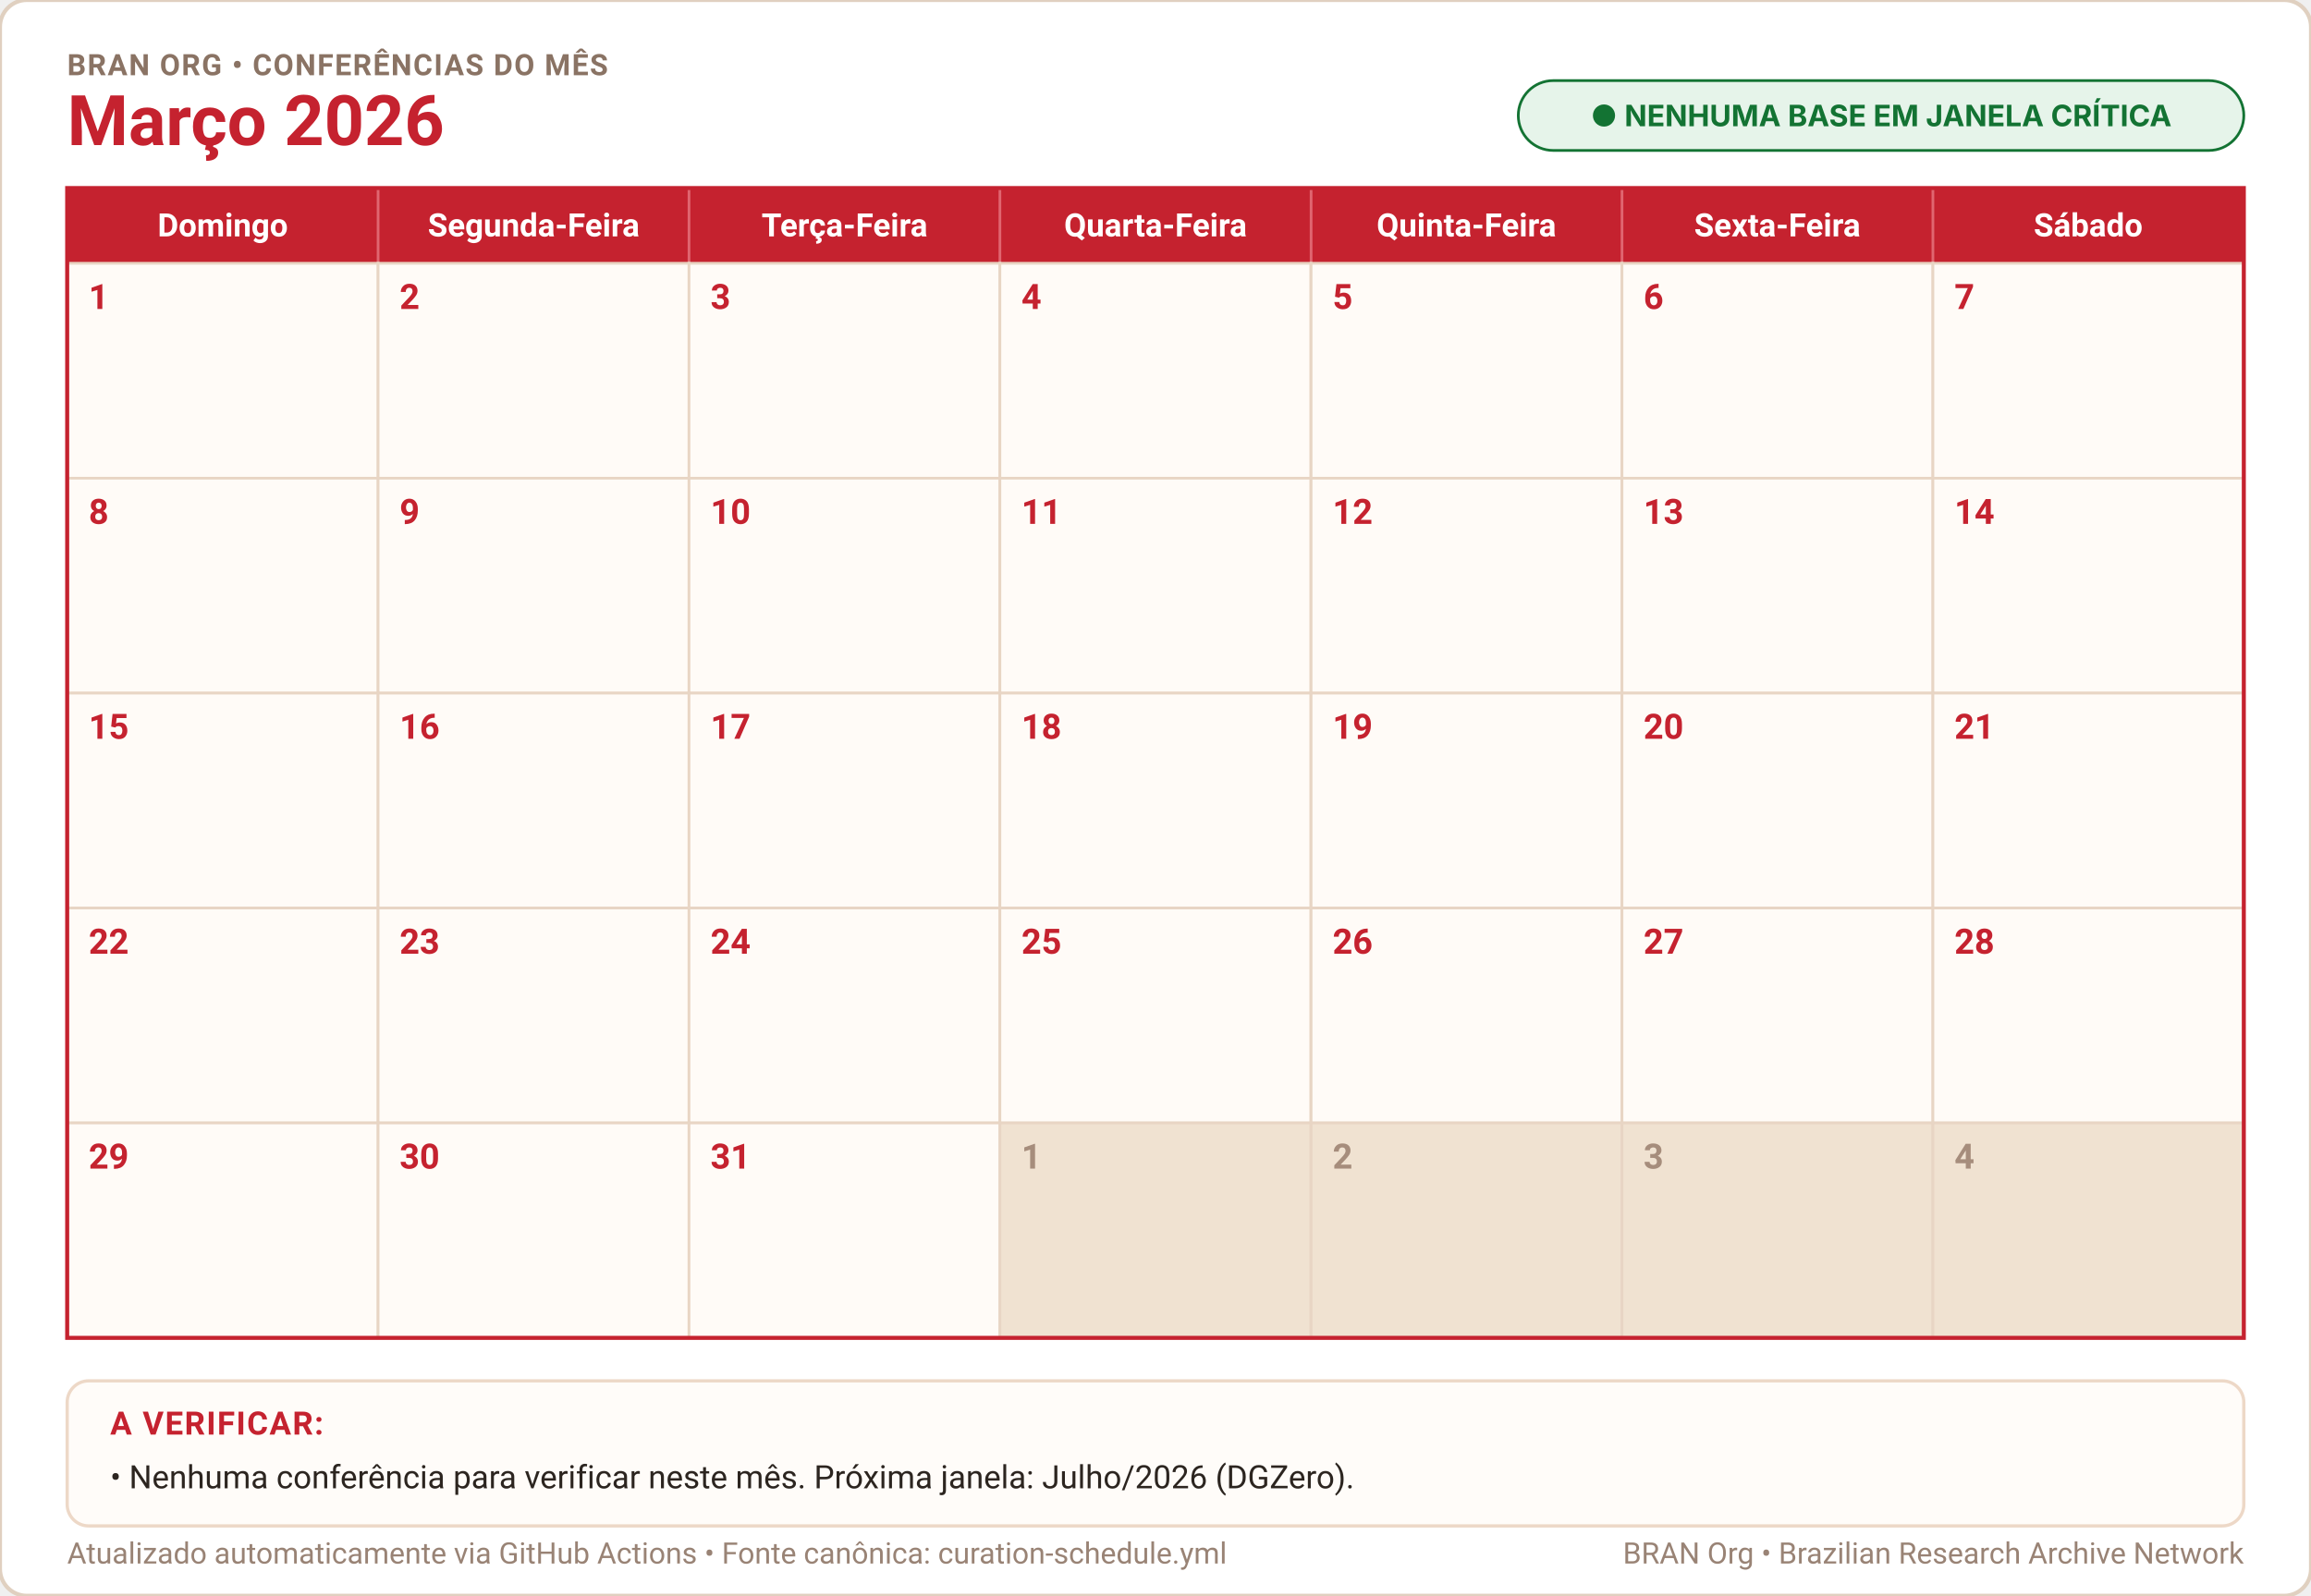
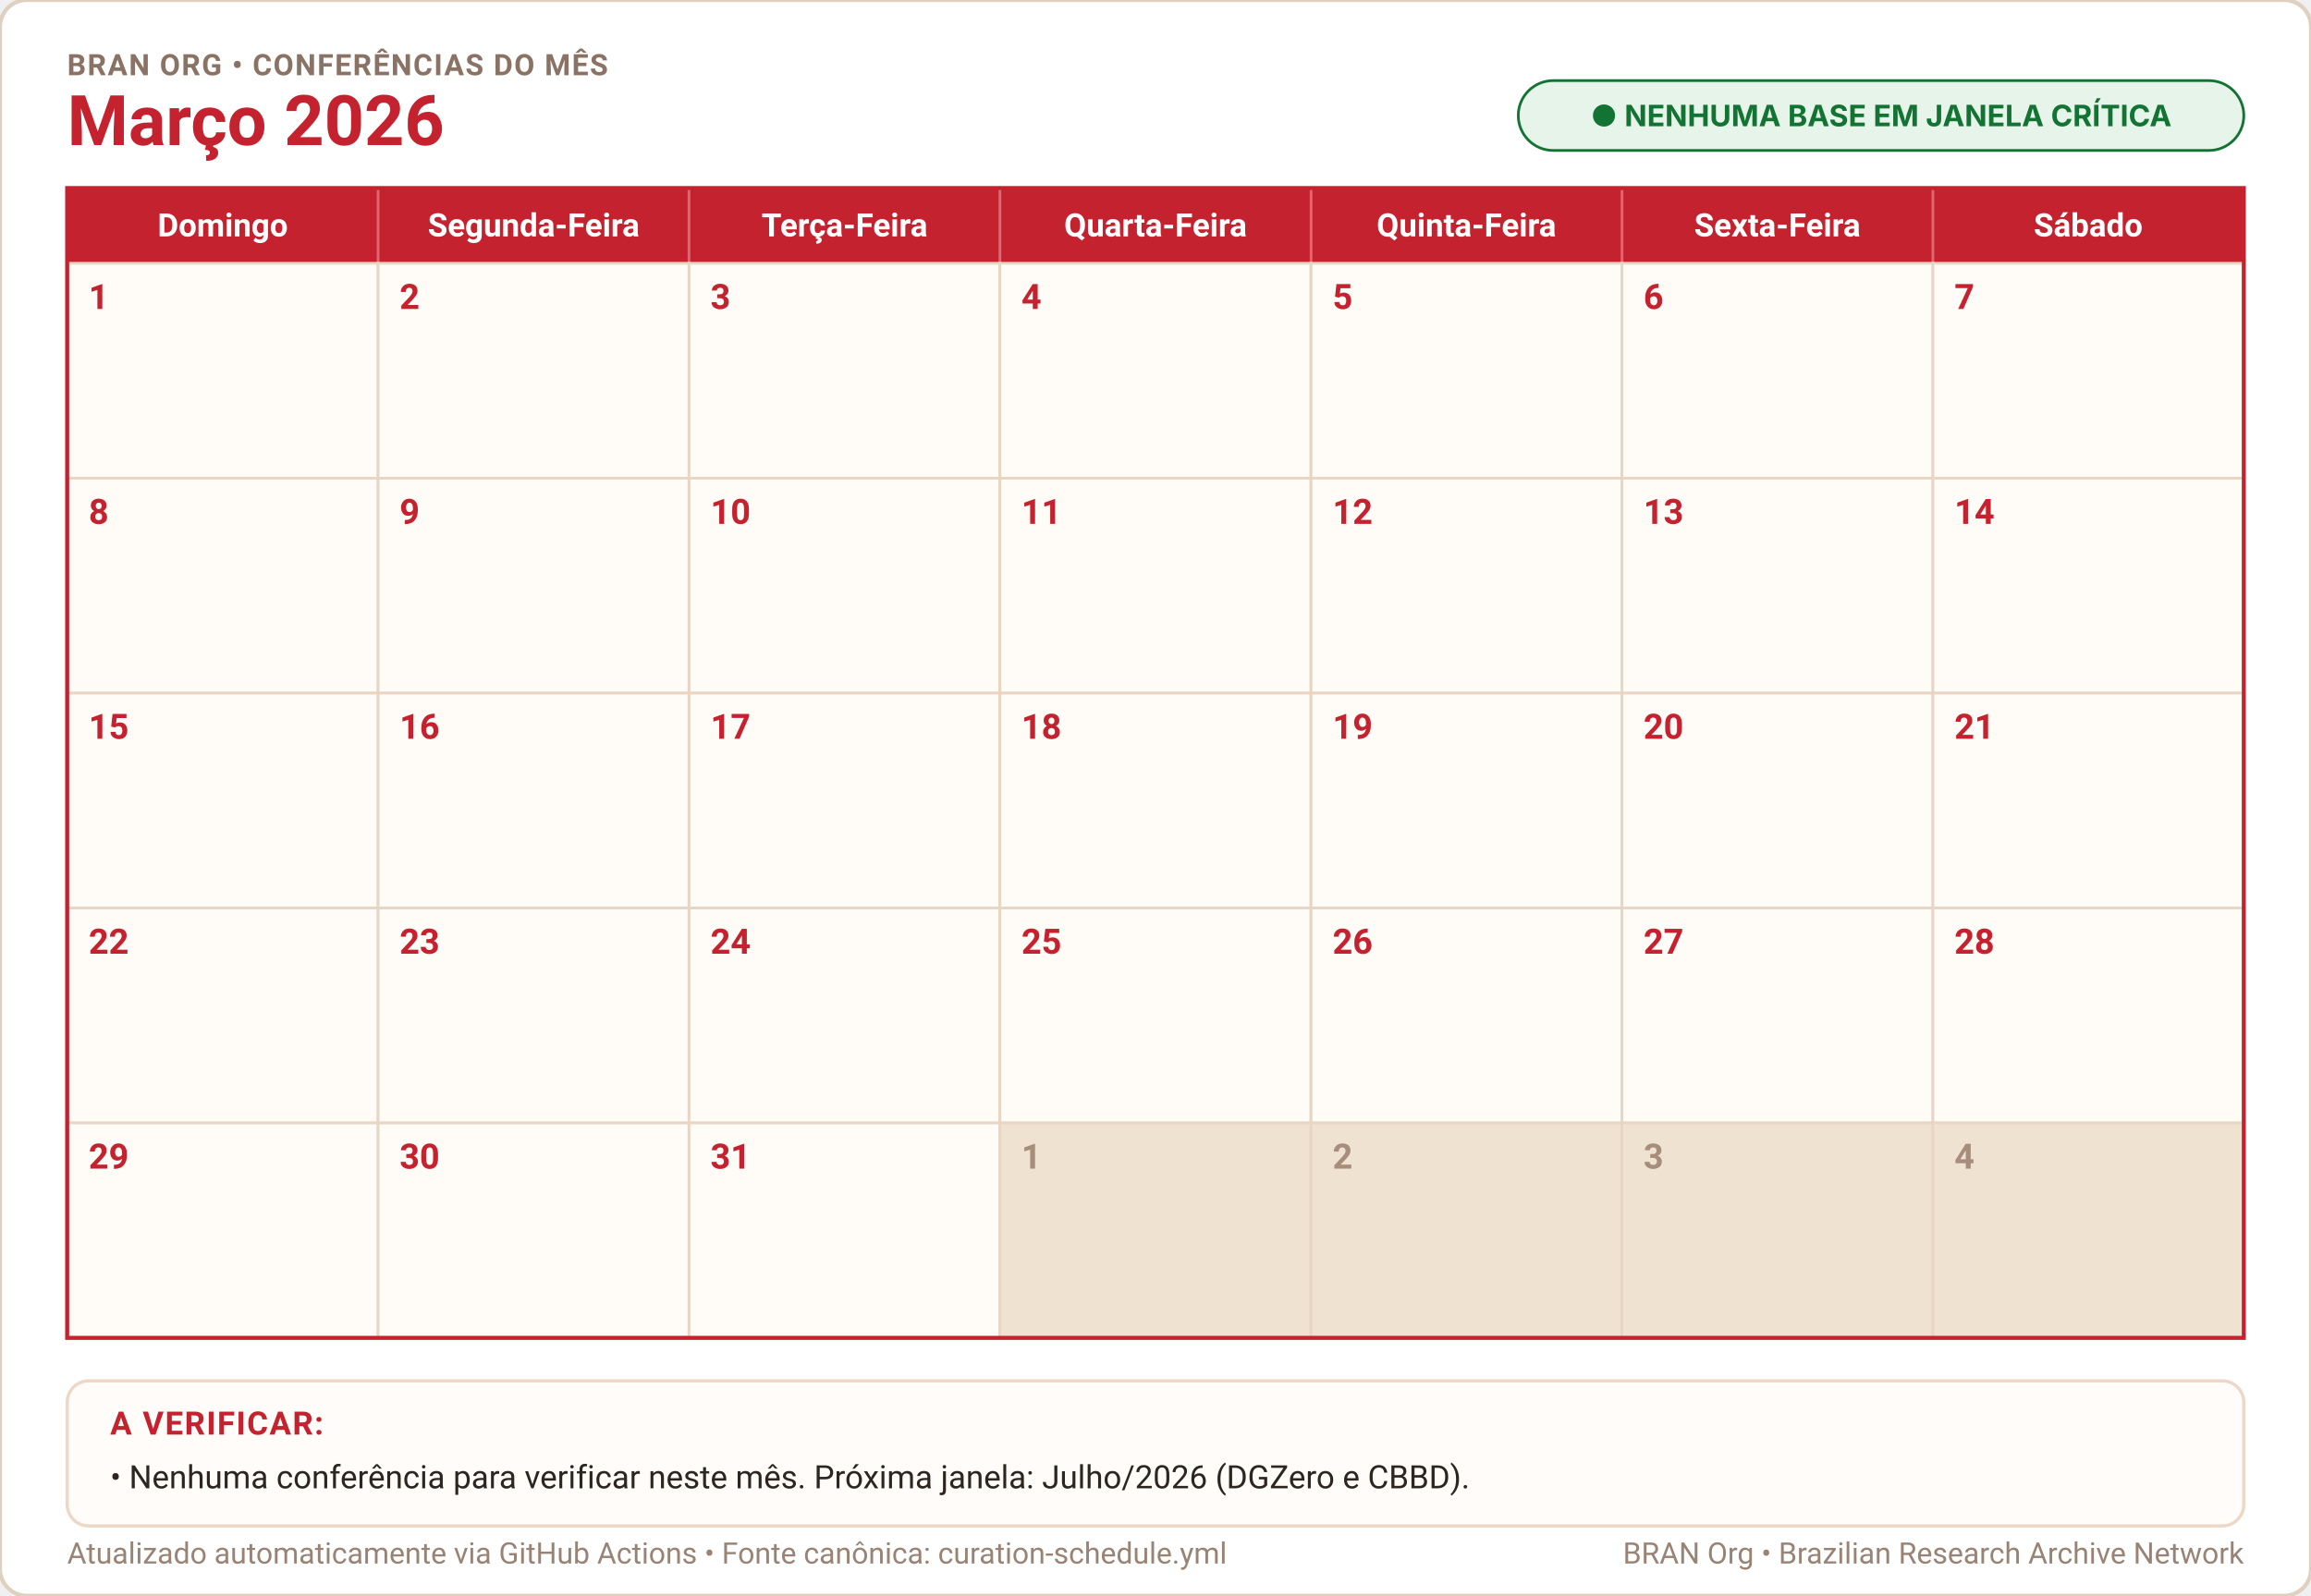
<svg xmlns="http://www.w3.org/2000/svg" width="100%" height="594" viewBox="0 0 860 594" role="img" aria-label="Calendário Março 2026">
  <defs>
    <style>
      .cal-bg { fill: #ffffff; stroke: #e0d0c0; stroke-width: 1.5; rx: 10px; }
      .month-title { font-family: -apple-system, BlinkMacSystemFont, "Segoe UI", Roboto, Helvetica, Arial, sans-serif; font-size: 26px; font-weight: 700; fill: #c5222f; }
      .cal-subtitle { font-family: -apple-system, BlinkMacSystemFont, "Segoe UI", Roboto, Helvetica, Arial, sans-serif; font-size: 11px; font-weight: 700; fill: #8a7364; letter-spacing: 0.5px; }
      .weekday-text { font-family: -apple-system, BlinkMacSystemFont, "Segoe UI", Roboto, Helvetica, Arial, sans-serif; font-size: 12px; font-weight: 600; fill: #ffffff; text-anchor: middle; }
      .day-num { font-family: -apple-system, BlinkMacSystemFont, "Segoe UI", Roboto, Helvetica, Arial, sans-serif; font-size: 13px; font-weight: 600; }
      .notes-title { font-family: -apple-system, BlinkMacSystemFont, "Segoe UI", Roboto, Helvetica, Arial, sans-serif; font-size: 12px; font-weight: 700; fill: #c5222f; letter-spacing: 0.5px; }
      .notes-body { font-family: -apple-system, BlinkMacSystemFont, "Segoe UI", Roboto, Helvetica, Arial, sans-serif; font-size: 12px; fill: #2c2520; }
      .notes-sub { font-family: -apple-system, BlinkMacSystemFont, "Segoe UI", Roboto, Helvetica, Arial, sans-serif; font-size: 11px; fill: #7a6659; }
      .footer-txt { font-family: -apple-system, BlinkMacSystemFont, "Segoe UI", Roboto, Helvetica, Arial, sans-serif; font-size: 11px; fill: #998375; }
    </style>
  </defs>
  <rect width="860" height="594" class="cal-bg" />
  <text x="25" y="28" class="cal-subtitle">BRAN ORG • CONFERÊNCIAS DO MÊS</text>
  <text x="25" y="54" class="month-title">Março 2026</text>
  <g transform="translate(565, 30)">
    <rect width="270" height="26" rx="13" fill="#e6f4ea" stroke="#137333" stroke-width="1" />
    <text x="135" y="17" text-anchor="middle" font-family="-apple-system, BlinkMacSystemFont, 'Segoe UI', sans-serif" font-size="11px" font-weight="700" fill="#137333">● NENHUMA BASE EM JANELA CRÍTICA</text>
  </g>
  <rect x="25" y="70" width="810" height="28" fill="#c5222f" />
  <text x="82.9" y="88" class="weekday-text">Domingo</text>
  <text x="198.6" y="88" class="weekday-text">Segunda-Feira</text>
  <text x="314.3" y="88" class="weekday-text">Terça-Feira</text>
  <text x="430.0" y="88" class="weekday-text">Quarta-Feira</text>
  <text x="545.7" y="88" class="weekday-text">Quinta-Feira</text>
  <text x="661.4" y="88" class="weekday-text">Sexta-Feira</text>
  <text x="777.1" y="88" class="weekday-text">Sábado</text>
  <line x1="140.7" y1="70" x2="140.7" y2="98" stroke="#e06670" stroke-width="1" />
  <line x1="256.4" y1="70" x2="256.4" y2="98" stroke="#e06670" stroke-width="1" />
  <line x1="372.1" y1="70" x2="372.1" y2="98" stroke="#e06670" stroke-width="1" />
  <line x1="487.9" y1="70" x2="487.9" y2="98" stroke="#e06670" stroke-width="1" />
  <line x1="603.6" y1="70" x2="603.6" y2="98" stroke="#e06670" stroke-width="1" />
  <line x1="719.3" y1="70" x2="719.3" y2="98" stroke="#e06670" stroke-width="1" />
  <rect x="25.0" y="98.0" width="115.7" height="80.0" fill="#fffbf7" stroke="#e8d5c4" stroke-width="1" />
  <text x="33.0" y="115.0" class="day-num" fill="#c5222f">1</text>
  <rect x="140.7" y="98.0" width="115.7" height="80.0" fill="#fffbf7" stroke="#e8d5c4" stroke-width="1" />
  <text x="148.7" y="115.0" class="day-num" fill="#c5222f">2</text>
  <rect x="256.4" y="98.0" width="115.7" height="80.0" fill="#fffbf7" stroke="#e8d5c4" stroke-width="1" />
  <text x="264.4" y="115.0" class="day-num" fill="#c5222f">3</text>
  <rect x="372.1" y="98.0" width="115.7" height="80.0" fill="#fffbf7" stroke="#e8d5c4" stroke-width="1" />
  <text x="380.1" y="115.0" class="day-num" fill="#c5222f">4</text>
  <rect x="487.9" y="98.0" width="115.7" height="80.0" fill="#fffbf7" stroke="#e8d5c4" stroke-width="1" />
  <text x="495.9" y="115.0" class="day-num" fill="#c5222f">5</text>
  <rect x="603.6" y="98.0" width="115.7" height="80.0" fill="#fffbf7" stroke="#e8d5c4" stroke-width="1" />
  <text x="611.6" y="115.0" class="day-num" fill="#c5222f">6</text>
  <rect x="719.3" y="98.0" width="115.7" height="80.0" fill="#fffbf7" stroke="#e8d5c4" stroke-width="1" />
  <text x="727.3" y="115.0" class="day-num" fill="#c5222f">7</text>
  <rect x="25.0" y="178.0" width="115.7" height="80.0" fill="#fffbf7" stroke="#e8d5c4" stroke-width="1" />
  <text x="33.0" y="195.0" class="day-num" fill="#c5222f">8</text>
  <rect x="140.7" y="178.0" width="115.7" height="80.0" fill="#fffbf7" stroke="#e8d5c4" stroke-width="1" />
  <text x="148.7" y="195.0" class="day-num" fill="#c5222f">9</text>
  <rect x="256.4" y="178.0" width="115.7" height="80.0" fill="#fffbf7" stroke="#e8d5c4" stroke-width="1" />
  <text x="264.4" y="195.0" class="day-num" fill="#c5222f">10</text>
  <rect x="372.1" y="178.0" width="115.7" height="80.0" fill="#fffbf7" stroke="#e8d5c4" stroke-width="1" />
  <text x="380.1" y="195.0" class="day-num" fill="#c5222f">11</text>
  <rect x="487.9" y="178.0" width="115.7" height="80.0" fill="#fffbf7" stroke="#e8d5c4" stroke-width="1" />
  <text x="495.9" y="195.0" class="day-num" fill="#c5222f">12</text>
  <rect x="603.6" y="178.0" width="115.7" height="80.0" fill="#fffbf7" stroke="#e8d5c4" stroke-width="1" />
  <text x="611.6" y="195.0" class="day-num" fill="#c5222f">13</text>
  <rect x="719.3" y="178.0" width="115.7" height="80.0" fill="#fffbf7" stroke="#e8d5c4" stroke-width="1" />
  <text x="727.3" y="195.0" class="day-num" fill="#c5222f">14</text>
  <rect x="25.0" y="258.0" width="115.7" height="80.0" fill="#fffbf7" stroke="#e8d5c4" stroke-width="1" />
  <text x="33.0" y="275.0" class="day-num" fill="#c5222f">15</text>
  <rect x="140.7" y="258.0" width="115.7" height="80.0" fill="#fffbf7" stroke="#e8d5c4" stroke-width="1" />
  <text x="148.7" y="275.0" class="day-num" fill="#c5222f">16</text>
  <rect x="256.4" y="258.0" width="115.7" height="80.0" fill="#fffbf7" stroke="#e8d5c4" stroke-width="1" />
  <text x="264.4" y="275.0" class="day-num" fill="#c5222f">17</text>
  <rect x="372.1" y="258.0" width="115.7" height="80.0" fill="#fffbf7" stroke="#e8d5c4" stroke-width="1" />
  <text x="380.1" y="275.0" class="day-num" fill="#c5222f">18</text>
  <rect x="487.9" y="258.0" width="115.7" height="80.0" fill="#fffbf7" stroke="#e8d5c4" stroke-width="1" />
  <text x="495.9" y="275.0" class="day-num" fill="#c5222f">19</text>
  <rect x="603.6" y="258.0" width="115.7" height="80.0" fill="#fffbf7" stroke="#e8d5c4" stroke-width="1" />
  <text x="611.6" y="275.0" class="day-num" fill="#c5222f">20</text>
  <rect x="719.3" y="258.0" width="115.7" height="80.0" fill="#fffbf7" stroke="#e8d5c4" stroke-width="1" />
  <text x="727.3" y="275.0" class="day-num" fill="#c5222f">21</text>
  <rect x="25.0" y="338.0" width="115.7" height="80.0" fill="#fffbf7" stroke="#e8d5c4" stroke-width="1" />
  <text x="33.0" y="355.0" class="day-num" fill="#c5222f">22</text>
  <rect x="140.7" y="338.0" width="115.7" height="80.0" fill="#fffbf7" stroke="#e8d5c4" stroke-width="1" />
  <text x="148.7" y="355.0" class="day-num" fill="#c5222f">23</text>
  <rect x="256.4" y="338.0" width="115.7" height="80.0" fill="#fffbf7" stroke="#e8d5c4" stroke-width="1" />
  <text x="264.4" y="355.0" class="day-num" fill="#c5222f">24</text>
  <rect x="372.1" y="338.0" width="115.7" height="80.0" fill="#fffbf7" stroke="#e8d5c4" stroke-width="1" />
  <text x="380.1" y="355.0" class="day-num" fill="#c5222f">25</text>
  <rect x="487.9" y="338.0" width="115.7" height="80.0" fill="#fffbf7" stroke="#e8d5c4" stroke-width="1" />
  <text x="495.9" y="355.0" class="day-num" fill="#c5222f">26</text>
  <rect x="603.6" y="338.0" width="115.7" height="80.0" fill="#fffbf7" stroke="#e8d5c4" stroke-width="1" />
  <text x="611.6" y="355.0" class="day-num" fill="#c5222f">27</text>
  <rect x="719.3" y="338.0" width="115.7" height="80.0" fill="#fffbf7" stroke="#e8d5c4" stroke-width="1" />
  <text x="727.3" y="355.0" class="day-num" fill="#c5222f">28</text>
  <rect x="25.0" y="418.0" width="115.7" height="80.0" fill="#fffbf7" stroke="#e8d5c4" stroke-width="1" />
  <text x="33.0" y="435.0" class="day-num" fill="#c5222f">29</text>
  <rect x="140.7" y="418.0" width="115.7" height="80.0" fill="#fffbf7" stroke="#e8d5c4" stroke-width="1" />
  <text x="148.7" y="435.0" class="day-num" fill="#c5222f">30</text>
  <rect x="256.4" y="418.0" width="115.7" height="80.0" fill="#fffbf7" stroke="#e8d5c4" stroke-width="1" />
  <text x="264.4" y="435.0" class="day-num" fill="#c5222f">31</text>
  <rect x="372.1" y="418.0" width="115.7" height="80.0" fill="#f0e2d1" stroke="#e8d5c4" stroke-width="1" />
  <text x="380.1" y="435.0" class="day-num" fill="#a68d7c">1</text>
  <rect x="487.9" y="418.0" width="115.7" height="80.0" fill="#f0e2d1" stroke="#e8d5c4" stroke-width="1" />
  <text x="495.9" y="435.0" class="day-num" fill="#a68d7c">2</text>
  <rect x="603.6" y="418.0" width="115.7" height="80.0" fill="#f0e2d1" stroke="#e8d5c4" stroke-width="1" />
  <text x="611.6" y="435.0" class="day-num" fill="#a68d7c">3</text>
  <rect x="719.3" y="418.0" width="115.7" height="80.0" fill="#f0e2d1" stroke="#e8d5c4" stroke-width="1" />
  <text x="727.3" y="435.0" class="day-num" fill="#a68d7c">4</text>
  <rect x="25" y="70" width="810" height="428" fill="none" stroke="#c5222f" stroke-width="1.5" />
  <rect x="25" y="514" width="810" height="54" rx="8" fill="#fffcf9" stroke="#edd8c7" stroke-width="1.2" />
  <text x="41" y="534" class="notes-title">A VERIFICAR:</text>
-   <text x="41" y="554" class="notes-body">• Nenhuma conferência para verificar neste mês. Próxima janela: Julho/2026 (DGZero).</text>
+   <text x="41" y="554" class="notes-body">• Nenhuma conferência para verificar neste mês. Próxima janela: Julho/2026 (DGZero e CBBD).</text>
  <text x="25" y="582" class="footer-txt">Atualizado automaticamente via GitHub Actions • Fonte canônica: curation-schedule.yml</text>
  <text x="835" y="582" text-anchor="end" class="footer-txt">BRAN Org • Brazilian Research Archive Network</text>
</svg>
